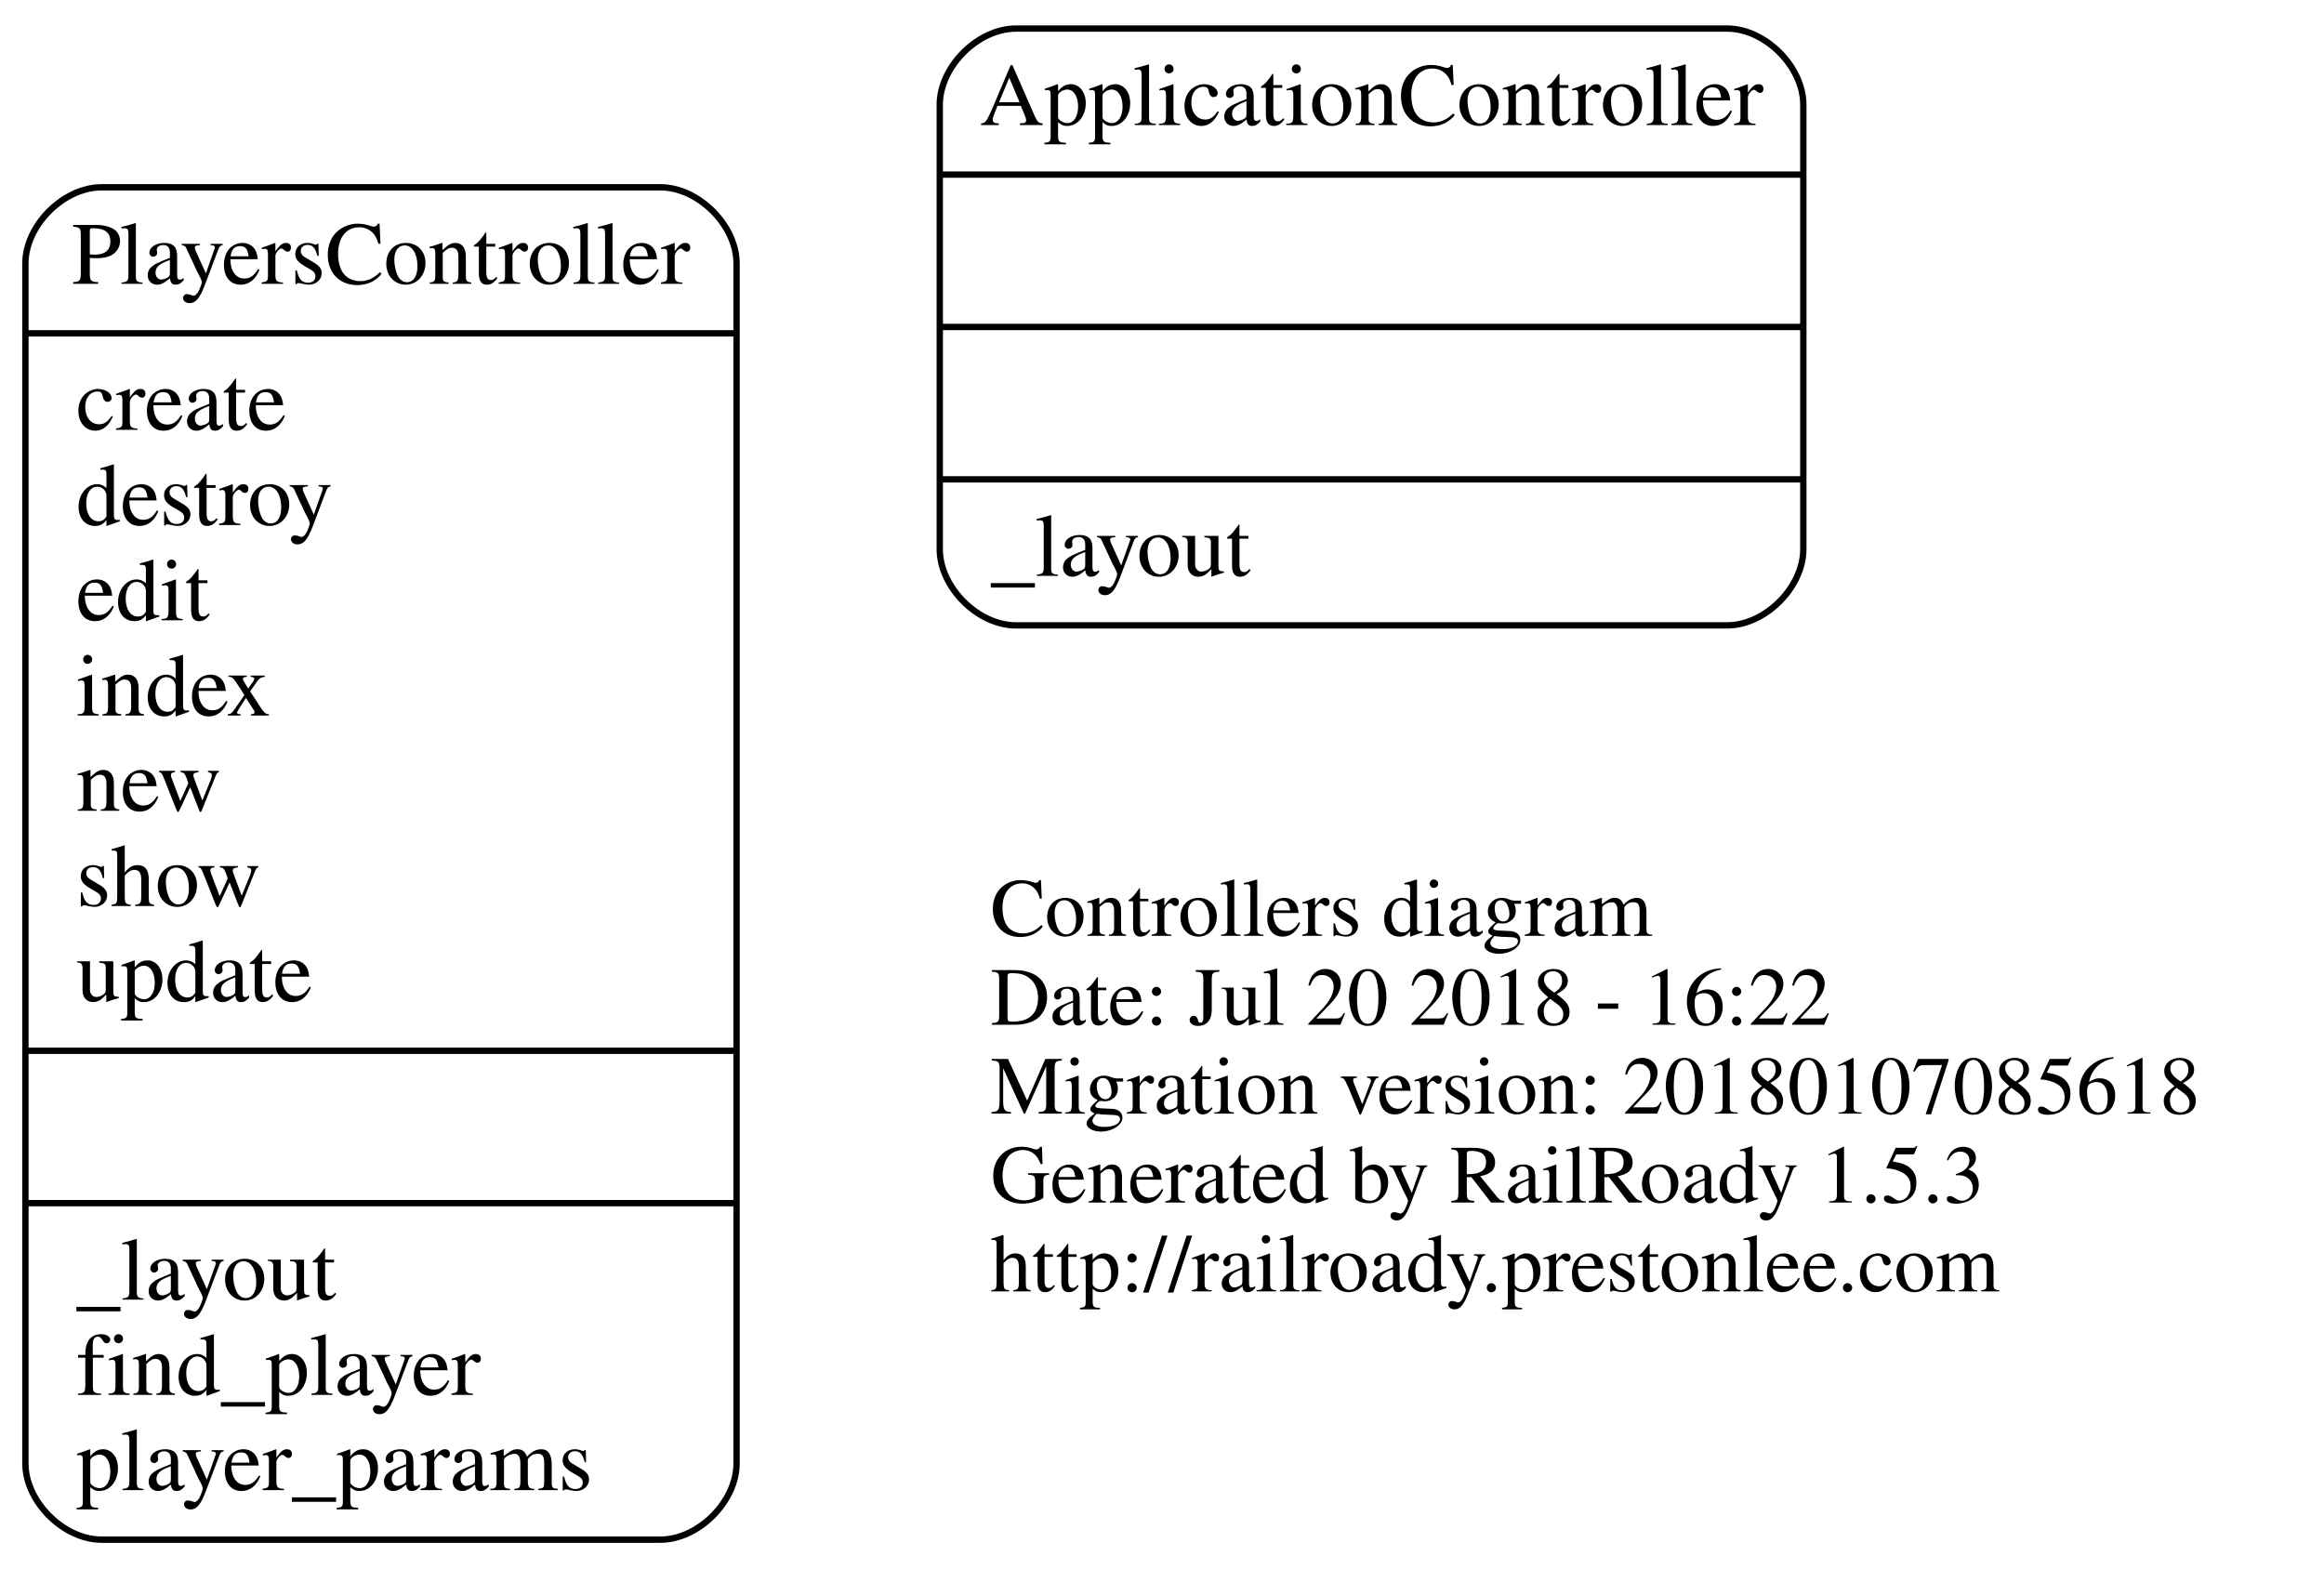
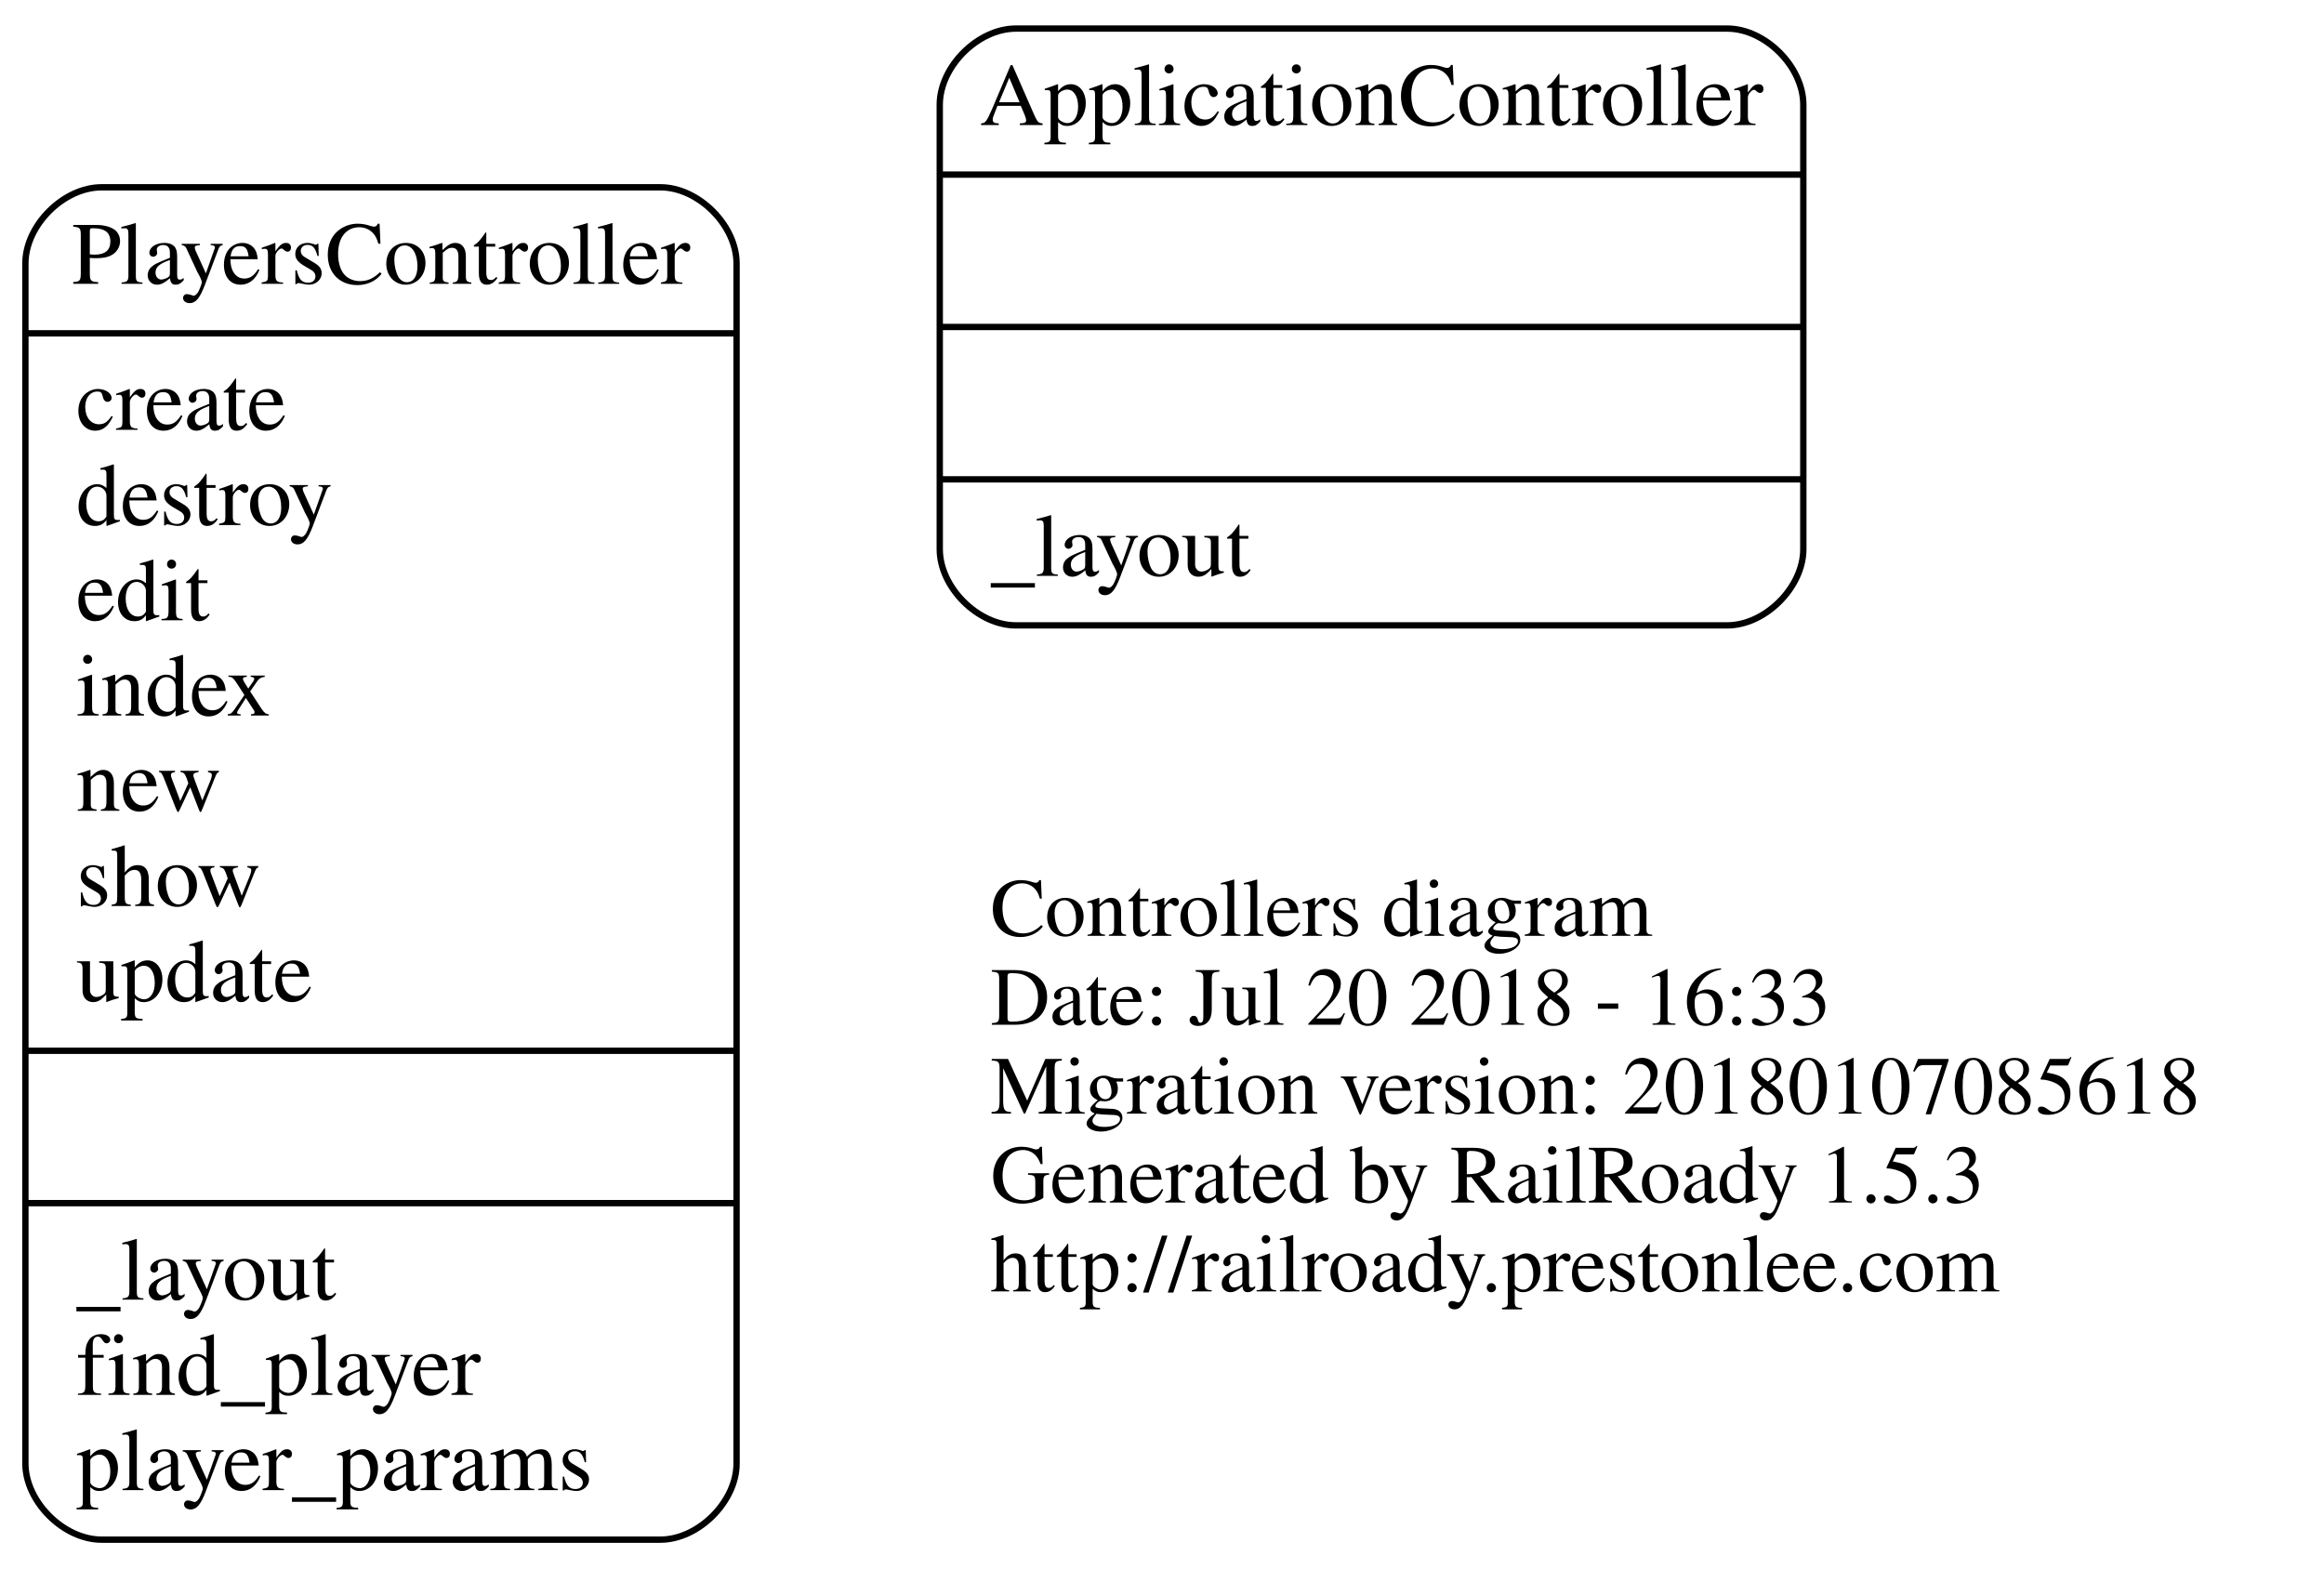
<svg xmlns="http://www.w3.org/2000/svg" width="366pt" height="247pt" viewBox="0.00 0.00 366.00 247.00">
  <g id="graph0" class="graph" transform="scale(1 1) rotate(0) translate(4 243)">
    <polygon fill="none" stroke="none" points="-4,4 -4,-243 362,-243 362,4 -4,4" />
    <g id="node1" class="node">
      <text text-anchor="start" x="152" y="-95.6" font-family="Times,serif" font-size="13.00">Controllers diagram</text>
-       <text text-anchor="start" x="152" y="-81.6" font-family="Times,serif" font-size="13.00">Date: Jul 20 2018 - 16:22</text>
+       <text text-anchor="start" x="152" y="-81.6" font-family="Times,serif" font-size="13.00">Date: Jul 20 2018 - 16:33</text>
      <text text-anchor="start" x="152" y="-67.6" font-family="Times,serif" font-size="13.00">Migration version: 20180107085618</text>
      <text text-anchor="start" x="152" y="-53.6" font-family="Times,serif" font-size="13.00">Generated by RailRoady 1.5.3</text>
      <text text-anchor="start" x="152" y="-39.6" font-family="Times,serif" font-size="13.00">http://railroady.prestonlee.com</text>
    </g>
    <g id="node2" class="node">
      <path fill="none" stroke="black" d="M156,-144.5C156,-144.5 268,-144.5 268,-144.5 274,-144.5 280,-150.5 280,-156.5 280,-156.5 280,-226.5 280,-226.5 280,-232.5 274,-238.5 268,-238.5 268,-238.5 156,-238.5 156,-238.5 150,-238.5 144,-232.5 144,-226.5 144,-226.5 144,-156.5 144,-156.5 144,-150.5 150,-144.5 156,-144.5" />
      <text text-anchor="middle" x="212" y="-223.3" font-family="Times,serif" font-size="14.00">ApplicationController</text>
      <polyline fill="none" stroke="black" points="144,-215.5 280,-215.5 " />
      <polyline fill="none" stroke="black" points="144,-191.5 280,-191.5 " />
      <polyline fill="none" stroke="black" points="144,-167.5 280,-167.5 " />
      <text text-anchor="start" x="152" y="-152.3" font-family="Times,serif" font-size="14.00">_layout</text>
    </g>
    <g id="node3" class="node">
      <path fill="none" stroke="black" d="M12,-0.5C12,-0.5 100,-0.5 100,-0.5 106,-0.5 112,-6.5 112,-12.5 112,-12.5 112,-201.5 112,-201.5 112,-207.5 106,-213.5 100,-213.5 100,-213.5 12,-213.5 12,-213.5 6,-213.5 -7.10543e-15,-207.5 -7.10543e-15,-201.5 -7.10543e-15,-201.5 -7.10543e-15,-12.5 -7.10543e-15,-12.5 -7.10543e-15,-6.5 6,-0.5 12,-0.5" />
      <text text-anchor="middle" x="56" y="-198.3" font-family="Times,serif" font-size="14.00">PlayersController</text>
      <polyline fill="none" stroke="black" points="-7.10543e-15,-190.5 112,-190.5 " />
      <text text-anchor="start" x="8" y="-175.3" font-family="Times,serif" font-size="14.00">create</text>
      <text text-anchor="start" x="8" y="-160.3" font-family="Times,serif" font-size="14.00">destroy</text>
      <text text-anchor="start" x="8" y="-145.3" font-family="Times,serif" font-size="14.00">edit</text>
      <text text-anchor="start" x="8" y="-130.3" font-family="Times,serif" font-size="14.00">index</text>
      <text text-anchor="start" x="8" y="-115.3" font-family="Times,serif" font-size="14.00">new</text>
      <text text-anchor="start" x="8" y="-100.3" font-family="Times,serif" font-size="14.00">show</text>
      <text text-anchor="start" x="8" y="-85.3" font-family="Times,serif" font-size="14.00">update</text>
      <polyline fill="none" stroke="black" points="-7.10543e-15,-77.5 112,-77.5 " />
      <polyline fill="none" stroke="black" points="-7.10543e-15,-53.5 112,-53.5 " />
      <text text-anchor="start" x="8" y="-38.3" font-family="Times,serif" font-size="14.00">_layout</text>
      <text text-anchor="start" x="8" y="-23.3" font-family="Times,serif" font-size="14.00">find_player</text>
      <text text-anchor="start" x="8" y="-8.3" font-family="Times,serif" font-size="14.00">player_params</text>
    </g>
  </g>
</svg>
